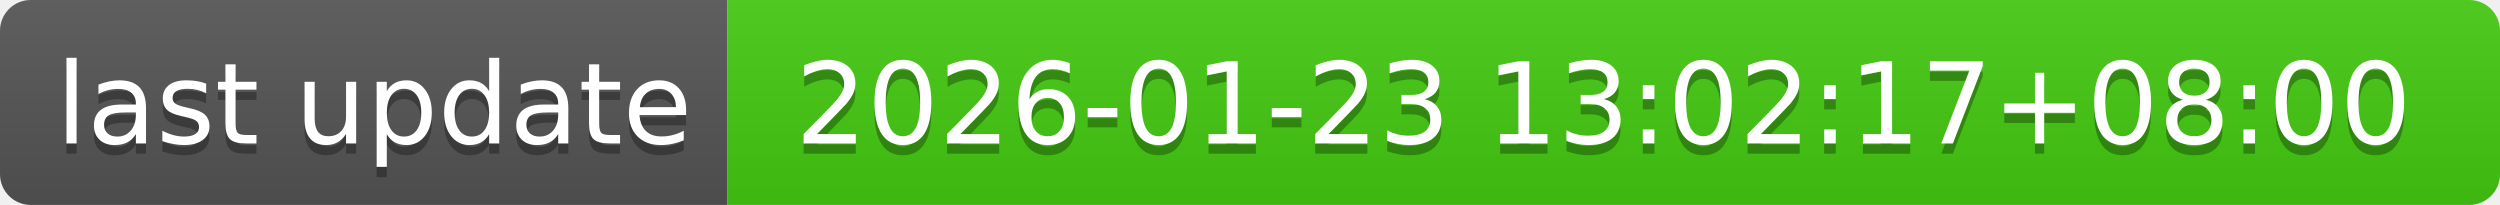
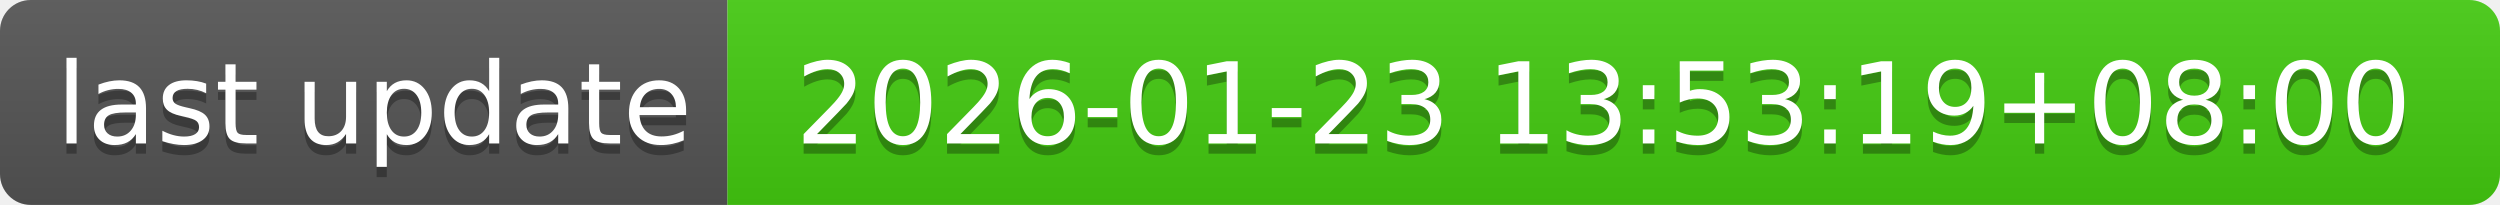
- <svg xmlns="http://www.w3.org/2000/svg" width="244" height="20" role="img" aria-label="last update: 2026-01-23 13:02:17+08:00">
+ <svg xmlns="http://www.w3.org/2000/svg" width="244" height="20" role="img" aria-label="last update: 2026-01-23 13:53:19+08:00">
  <linearGradient id="s" x2="0" y2="100%">
    <stop offset="0" stop-color="#bbb" stop-opacity=".1" />
    <stop offset="1" stop-opacity=".1" />
  </linearGradient>
  <clipPath id="r">
    <rect width="244" height="20" rx="3" fill="#fff" />
  </clipPath>
  <g clip-path="url(#r)">
    <rect width="71" height="20" fill="#555" />
    <rect x="71" width="173" height="20" fill="#4c1" />
    <rect width="244" height="20" fill="url(#s)" />
  </g>
  <g fill="#fff" text-anchor="middle" font-family="Verdana,Geneva,DejaVu Sans,sans-serif" text-rendering="geometricPrecision" font-size="110">
    <text aria-hidden="true" x="365" y="150" fill="#010101" fill-opacity=".3" transform="scale(.1)" textLength="610">last update</text>
    <text x="365" y="140" transform="scale(.1)" fill="#fff" textLength="610">last update</text>
-     <text aria-hidden="true" x="1565" y="150" fill="#010101" fill-opacity=".3" transform="scale(.1)" textLength="1630">2026-01-23 13:02:17+08:00</text>
-     <text x="1565" y="140" transform="scale(.1)" fill="#fff" textLength="1630">2026-01-23 13:02:17+08:00</text>
+     <text aria-hidden="true" x="1565" y="150" fill="#010101" fill-opacity=".3" transform="scale(.1)" textLength="1630">2026-01-23 13:53:19+08:00</text>
+     <text x="1565" y="140" transform="scale(.1)" fill="#fff" textLength="1630">2026-01-23 13:53:19+08:00</text>
  </g>
</svg>
